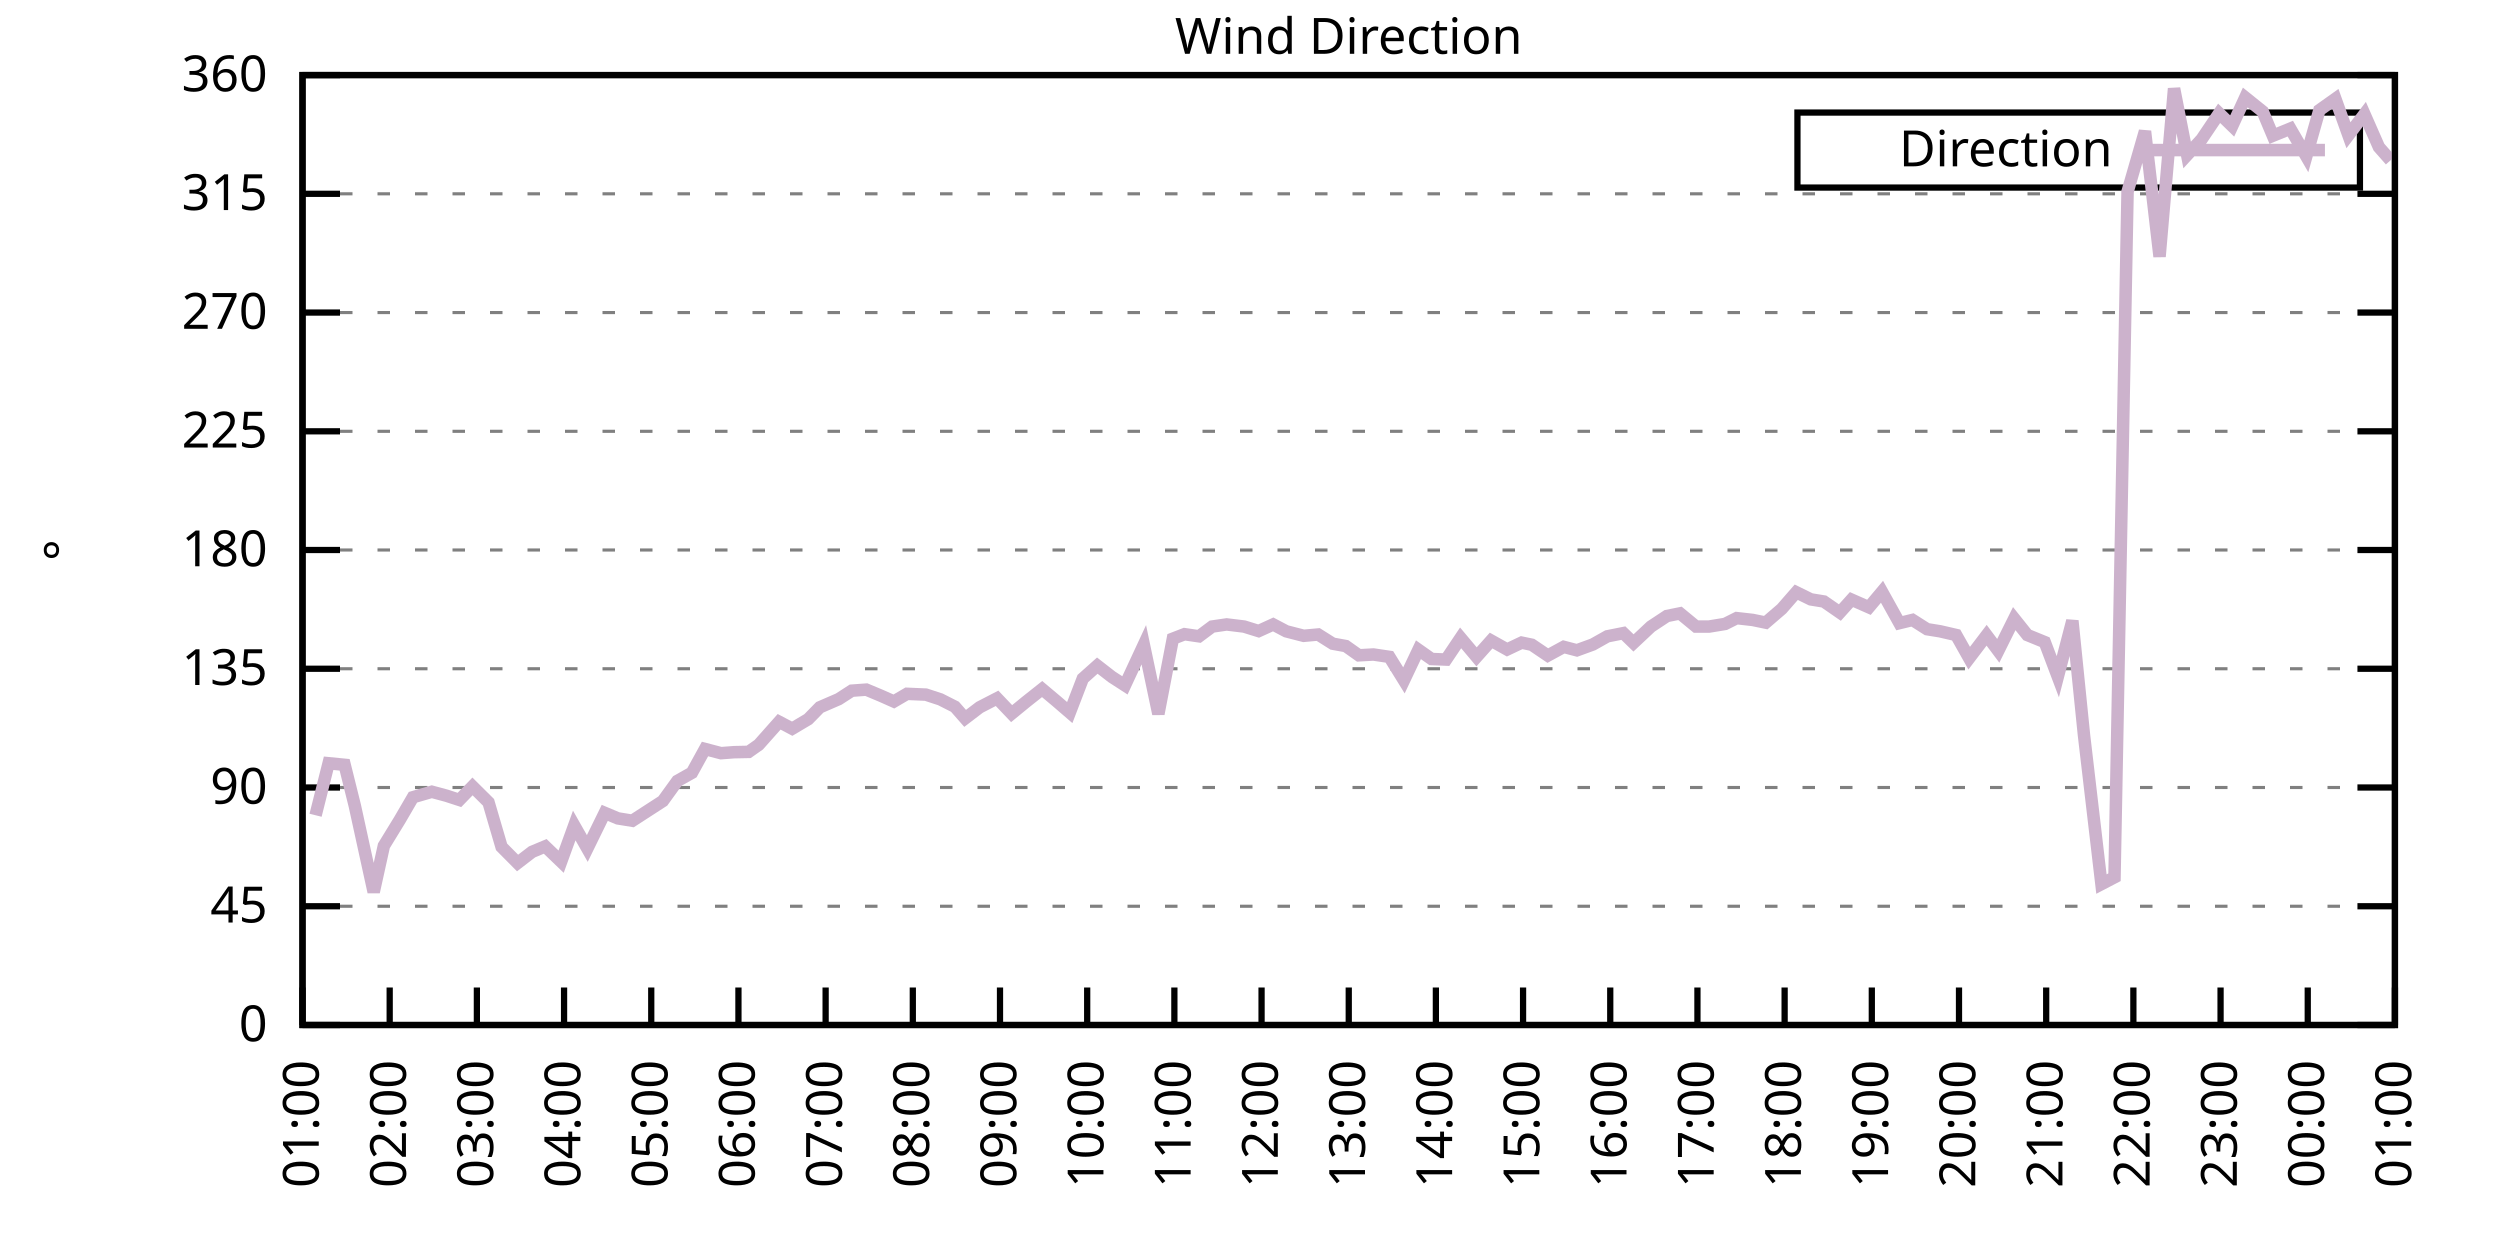
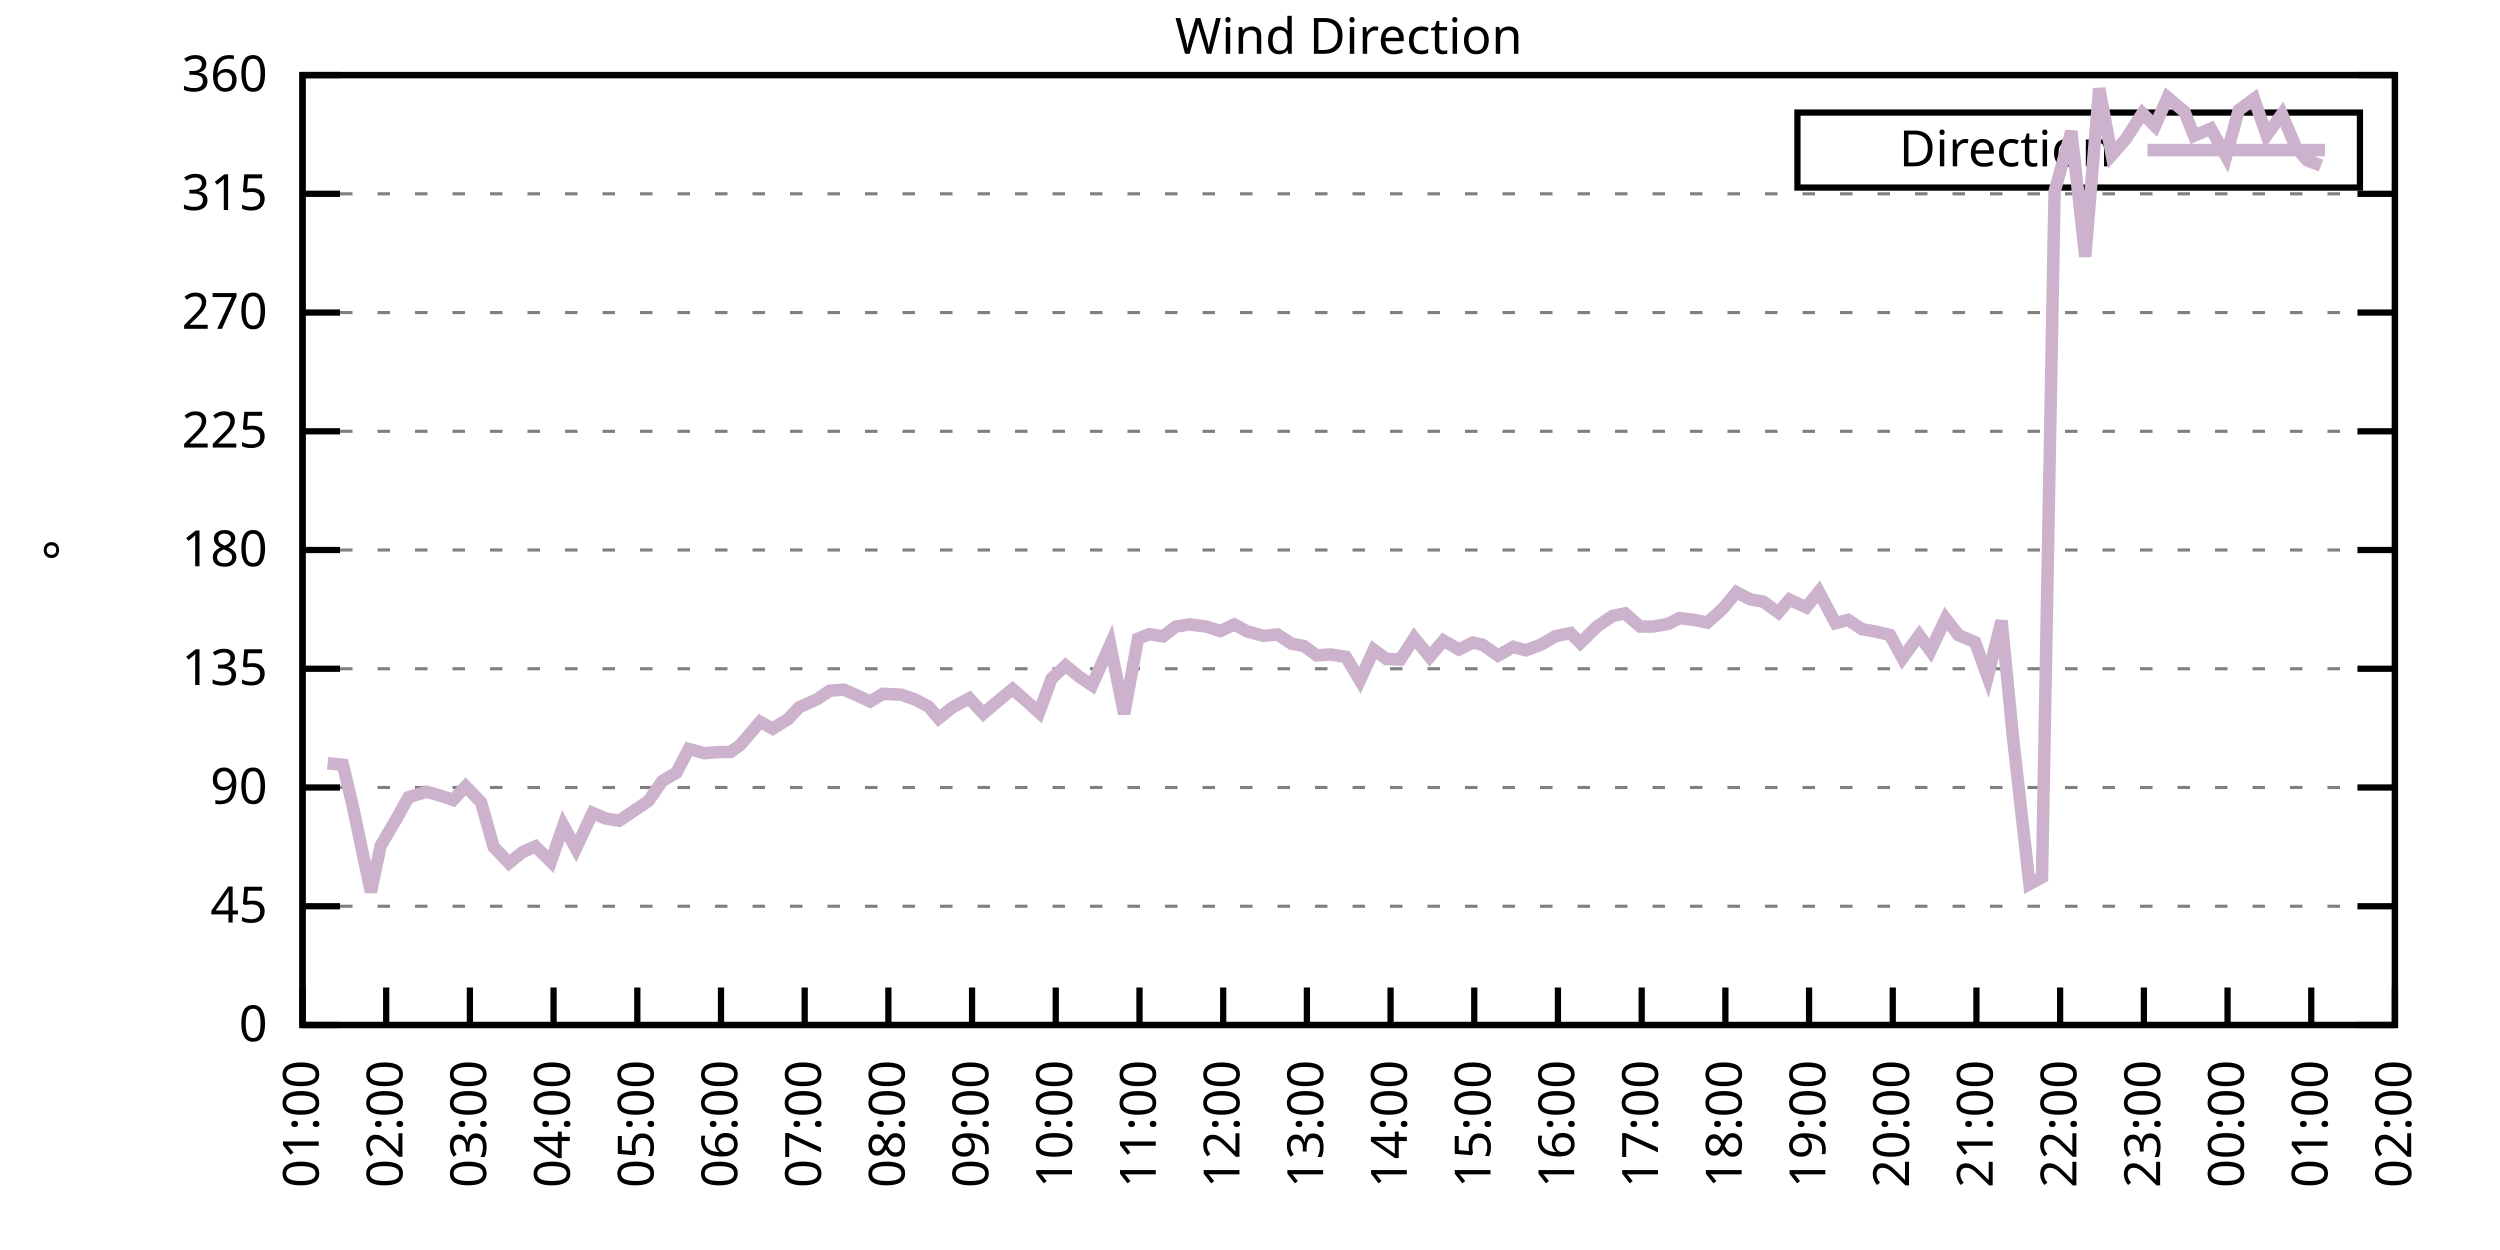
<svg xmlns="http://www.w3.org/2000/svg" xmlns:xlink="http://www.w3.org/1999/xlink" width="400" height="200" viewBox="0 0 400 200">
  <g id="gnuplot_canvas">
    <rect x="0" y="0" width="400" height="200" fill="none" />
    <defs>
      <circle id="gpDot" r="0.5" stroke-width="0.5" stroke="currentColor" />
      <path id="gpPt0" stroke-width="0.333" stroke="currentColor" d="M-1,0 h2 M0,-1 v2" />
      <path id="gpPt1" stroke-width="0.333" stroke="currentColor" d="M-1,-1 L1,1 M1,-1 L-1,1" />
      <path id="gpPt2" stroke-width="0.333" stroke="currentColor" d="M-1,0 L1,0 M0,-1 L0,1 M-1,-1 L1,1 M-1,1 L1,-1" />
      <rect id="gpPt3" stroke-width="0.333" stroke="currentColor" x="-1" y="-1" width="2" height="2" />
      <rect id="gpPt4" stroke-width="0.333" stroke="currentColor" fill="currentColor" x="-1" y="-1" width="2" height="2" />
      <circle id="gpPt5" stroke-width="0.333" stroke="currentColor" cx="0" cy="0" r="1" />
      <use xlink:href="#gpPt5" id="gpPt6" fill="currentColor" stroke="none" />
      <path id="gpPt7" stroke-width="0.333" stroke="currentColor" d="M0,-1.33 L-1.33,0.67 L1.33,0.67 z" />
      <use xlink:href="#gpPt7" id="gpPt8" fill="currentColor" stroke="none" />
      <use xlink:href="#gpPt7" id="gpPt9" stroke="currentColor" transform="rotate(180)" />
      <use xlink:href="#gpPt9" id="gpPt10" fill="currentColor" stroke="none" />
      <use xlink:href="#gpPt3" id="gpPt11" stroke="currentColor" transform="rotate(45)" />
      <use xlink:href="#gpPt11" id="gpPt12" fill="currentColor" stroke="none" />
      <path id="gpPt13" stroke-width="0.333" stroke="currentColor" d="M0,1.330 L1.265,0.411 L0.782,-1.067 L-0.782,-1.076 L-1.265,0.411 z" />
      <use xlink:href="#gpPt13" id="gpPt14" fill="currentColor" stroke="none" />
      <filter id="textbox" filterUnits="objectBoundingBox" x="0" y="0" height="1" width="1">
        <feFlood flood-color="white" flood-opacity="1" result="bgnd" />
        <feComposite in="SourceGraphic" in2="bgnd" operator="atop" />
      </filter>
      <filter id="greybox" filterUnits="objectBoundingBox" x="0" y="0" height="1" width="1">
        <feFlood flood-color="lightgrey" flood-opacity="1" result="grey" />
        <feComposite in="SourceGraphic" in2="grey" operator="atop" />
      </filter>
    </defs>
    <g fill="none" color="white" stroke="currentColor" stroke-width="1.00" stroke-linecap="butt" stroke-linejoin="miter">
</g>
    <g fill="none" color="black" stroke="currentColor" stroke-width="1.00" stroke-linecap="butt" stroke-linejoin="miter">
      <g stroke="none" shape-rendering="crispEdges">
        <polygon fill="rgb(255, 255, 255)" points="48.40,164.00 383.18,164.00 383.18,12.02 48.40,12.02 " />
      </g>
    </g>
    <g fill="none" color="black" stroke="currentColor" stroke-width="1.00" stroke-linecap="butt" stroke-linejoin="miter">
</g>
    <g fill="none" color="black" stroke="black" stroke-width="0.50" stroke-linecap="butt" stroke-linejoin="miter">
</g>
    <g fill="none" color="gray" stroke="currentColor" stroke-width="0.50" stroke-linecap="butt" stroke-linejoin="miter">
      <path stroke="gray" stroke-dasharray="2,4" class="gridline" d="M48.40,164.00 L383.19,164.00  " />
    </g>
    <g fill="none" color="gray" stroke="gray" stroke-width="1.00" stroke-linecap="butt" stroke-linejoin="miter">
</g>
    <g fill="none" color="black" stroke="currentColor" stroke-width="1.00" stroke-linecap="butt" stroke-linejoin="miter">
      <path stroke="black" d="M48.40,164.00 L54.40,164.00 M383.19,164.00 L377.19,164.00  " />
      <g transform="translate(42.80,166.60)" stroke="none" fill="black" font-family="Sans" font-size="8.00" text-anchor="end">
        <text>
          <tspan font-family="Sans"> 0</tspan>
        </text>
      </g>
    </g>
    <g fill="none" color="black" stroke="currentColor" stroke-width="1.00" stroke-linecap="butt" stroke-linejoin="miter">
</g>
    <g fill="none" color="black" stroke="black" stroke-width="0.50" stroke-linecap="butt" stroke-linejoin="miter">
</g>
    <g fill="none" color="gray" stroke="currentColor" stroke-width="0.50" stroke-linecap="butt" stroke-linejoin="miter">
      <path stroke="gray" stroke-dasharray="2,4" class="gridline" d="M48.40,145.00 L383.19,145.00  " />
    </g>
    <g fill="none" color="gray" stroke="gray" stroke-width="1.00" stroke-linecap="butt" stroke-linejoin="miter">
</g>
    <g fill="none" color="black" stroke="currentColor" stroke-width="1.00" stroke-linecap="butt" stroke-linejoin="miter">
      <path stroke="black" d="M48.40,145.00 L54.40,145.00 M383.19,145.00 L377.19,145.00  " />
      <g transform="translate(42.80,147.60)" stroke="none" fill="black" font-family="Sans" font-size="8.00" text-anchor="end">
        <text>
          <tspan font-family="Sans"> 45</tspan>
        </text>
      </g>
    </g>
    <g fill="none" color="black" stroke="currentColor" stroke-width="1.00" stroke-linecap="butt" stroke-linejoin="miter">
</g>
    <g fill="none" color="black" stroke="black" stroke-width="0.50" stroke-linecap="butt" stroke-linejoin="miter">
</g>
    <g fill="none" color="gray" stroke="currentColor" stroke-width="0.50" stroke-linecap="butt" stroke-linejoin="miter">
      <path stroke="gray" stroke-dasharray="2,4" class="gridline" d="M48.40,126.00 L383.19,126.00  " />
    </g>
    <g fill="none" color="gray" stroke="gray" stroke-width="1.00" stroke-linecap="butt" stroke-linejoin="miter">
</g>
    <g fill="none" color="black" stroke="currentColor" stroke-width="1.00" stroke-linecap="butt" stroke-linejoin="miter">
      <path stroke="black" d="M48.40,126.00 L54.40,126.00 M383.19,126.00 L377.19,126.00  " />
      <g transform="translate(42.80,128.60)" stroke="none" fill="black" font-family="Sans" font-size="8.00" text-anchor="end">
        <text>
          <tspan font-family="Sans"> 90</tspan>
        </text>
      </g>
    </g>
    <g fill="none" color="black" stroke="currentColor" stroke-width="1.00" stroke-linecap="butt" stroke-linejoin="miter">
</g>
    <g fill="none" color="black" stroke="black" stroke-width="0.50" stroke-linecap="butt" stroke-linejoin="miter">
</g>
    <g fill="none" color="gray" stroke="currentColor" stroke-width="0.50" stroke-linecap="butt" stroke-linejoin="miter">
      <path stroke="gray" stroke-dasharray="2,4" class="gridline" d="M48.40,107.00 L383.19,107.00  " />
    </g>
    <g fill="none" color="gray" stroke="gray" stroke-width="1.00" stroke-linecap="butt" stroke-linejoin="miter">
</g>
    <g fill="none" color="black" stroke="currentColor" stroke-width="1.00" stroke-linecap="butt" stroke-linejoin="miter">
      <path stroke="black" d="M48.40,107.00 L54.40,107.00 M383.19,107.00 L377.19,107.00  " />
      <g transform="translate(42.80,109.60)" stroke="none" fill="black" font-family="Sans" font-size="8.00" text-anchor="end">
        <text>
          <tspan font-family="Sans"> 135</tspan>
        </text>
      </g>
    </g>
    <g fill="none" color="black" stroke="currentColor" stroke-width="1.00" stroke-linecap="butt" stroke-linejoin="miter">
</g>
    <g fill="none" color="black" stroke="black" stroke-width="0.50" stroke-linecap="butt" stroke-linejoin="miter">
</g>
    <g fill="none" color="gray" stroke="currentColor" stroke-width="0.50" stroke-linecap="butt" stroke-linejoin="miter">
      <path stroke="gray" stroke-dasharray="2,4" class="gridline" d="M48.40,88.00 L383.19,88.00  " />
    </g>
    <g fill="none" color="gray" stroke="gray" stroke-width="1.00" stroke-linecap="butt" stroke-linejoin="miter">
</g>
    <g fill="none" color="black" stroke="currentColor" stroke-width="1.00" stroke-linecap="butt" stroke-linejoin="miter">
      <path stroke="black" d="M48.40,88.00 L54.40,88.00 M383.19,88.00 L377.19,88.00  " />
      <g transform="translate(42.80,90.60)" stroke="none" fill="black" font-family="Sans" font-size="8.00" text-anchor="end">
        <text>
          <tspan font-family="Sans"> 180</tspan>
        </text>
      </g>
    </g>
    <g fill="none" color="black" stroke="currentColor" stroke-width="1.00" stroke-linecap="butt" stroke-linejoin="miter">
</g>
    <g fill="none" color="black" stroke="black" stroke-width="0.50" stroke-linecap="butt" stroke-linejoin="miter">
</g>
    <g fill="none" color="gray" stroke="currentColor" stroke-width="0.50" stroke-linecap="butt" stroke-linejoin="miter">
      <path stroke="gray" stroke-dasharray="2,4" class="gridline" d="M48.40,69.01 L383.19,69.01  " />
    </g>
    <g fill="none" color="gray" stroke="gray" stroke-width="1.00" stroke-linecap="butt" stroke-linejoin="miter">
</g>
    <g fill="none" color="black" stroke="currentColor" stroke-width="1.00" stroke-linecap="butt" stroke-linejoin="miter">
      <path stroke="black" d="M48.40,69.01 L54.40,69.01 M383.19,69.01 L377.19,69.01  " />
      <g transform="translate(42.80,71.61)" stroke="none" fill="black" font-family="Sans" font-size="8.00" text-anchor="end">
        <text>
          <tspan font-family="Sans"> 225</tspan>
        </text>
      </g>
    </g>
    <g fill="none" color="black" stroke="currentColor" stroke-width="1.00" stroke-linecap="butt" stroke-linejoin="miter">
</g>
    <g fill="none" color="black" stroke="black" stroke-width="0.50" stroke-linecap="butt" stroke-linejoin="miter">
</g>
    <g fill="none" color="gray" stroke="currentColor" stroke-width="0.50" stroke-linecap="butt" stroke-linejoin="miter">
      <path stroke="gray" stroke-dasharray="2,4" class="gridline" d="M48.40,50.01 L383.19,50.01  " />
    </g>
    <g fill="none" color="gray" stroke="gray" stroke-width="1.00" stroke-linecap="butt" stroke-linejoin="miter">
</g>
    <g fill="none" color="black" stroke="currentColor" stroke-width="1.00" stroke-linecap="butt" stroke-linejoin="miter">
      <path stroke="black" d="M48.40,50.01 L54.40,50.01 M383.19,50.01 L377.19,50.01  " />
      <g transform="translate(42.80,52.61)" stroke="none" fill="black" font-family="Sans" font-size="8.00" text-anchor="end">
        <text>
          <tspan font-family="Sans"> 270</tspan>
        </text>
      </g>
    </g>
    <g fill="none" color="black" stroke="currentColor" stroke-width="1.00" stroke-linecap="butt" stroke-linejoin="miter">
</g>
    <g fill="none" color="black" stroke="black" stroke-width="0.50" stroke-linecap="butt" stroke-linejoin="miter">
</g>
    <g fill="none" color="gray" stroke="currentColor" stroke-width="0.50" stroke-linecap="butt" stroke-linejoin="miter">
      <path stroke="gray" stroke-dasharray="2,4" class="gridline" d="M48.40,31.01 L383.19,31.01  " />
    </g>
    <g fill="none" color="gray" stroke="gray" stroke-width="1.00" stroke-linecap="butt" stroke-linejoin="miter">
</g>
    <g fill="none" color="black" stroke="currentColor" stroke-width="1.00" stroke-linecap="butt" stroke-linejoin="miter">
      <path stroke="black" d="M48.40,31.01 L54.40,31.01 M383.19,31.01 L377.19,31.01  " />
      <g transform="translate(42.80,33.61)" stroke="none" fill="black" font-family="Sans" font-size="8.00" text-anchor="end">
        <text>
          <tspan font-family="Sans"> 315</tspan>
        </text>
      </g>
    </g>
    <g fill="none" color="black" stroke="currentColor" stroke-width="1.00" stroke-linecap="butt" stroke-linejoin="miter">
</g>
    <g fill="none" color="black" stroke="black" stroke-width="0.50" stroke-linecap="butt" stroke-linejoin="miter">
</g>
    <g fill="none" color="gray" stroke="currentColor" stroke-width="0.50" stroke-linecap="butt" stroke-linejoin="miter">
      <path stroke="gray" stroke-dasharray="2,4" class="gridline" d="M48.40,12.01 L383.19,12.01  " />
    </g>
    <g fill="none" color="gray" stroke="gray" stroke-width="1.00" stroke-linecap="butt" stroke-linejoin="miter">
</g>
    <g fill="none" color="black" stroke="currentColor" stroke-width="1.00" stroke-linecap="butt" stroke-linejoin="miter">
      <path stroke="black" d="M48.40,12.01 L54.40,12.01 M383.19,12.01 L377.19,12.01  " />
      <g transform="translate(42.80,14.61)" stroke="none" fill="black" font-family="Sans" font-size="8.00" text-anchor="end">
        <text>
          <tspan font-family="Sans"> 360</tspan>
        </text>
      </g>
    </g>
    <g fill="none" color="black" stroke="currentColor" stroke-width="1.00" stroke-linecap="butt" stroke-linejoin="miter">
      <path stroke="black" d="M48.40,164.00 L48.40,158.00  " />
      <g transform="translate(51.00,169.60) rotate(270.00)" stroke="none" fill="black" font-family="Sans" font-size="8.00" text-anchor="end">
        <text>
          <tspan font-family="Sans">01:00</tspan>
        </text>
      </g>
    </g>
    <g fill="none" color="black" stroke="currentColor" stroke-width="1.00" stroke-linecap="butt" stroke-linejoin="miter">
-       <path stroke="black" d="M62.35,164.00 L62.35,158.00  " />
-       <g transform="translate(64.95,169.60) rotate(270.00)" stroke="none" fill="black" font-family="Sans" font-size="8.00" text-anchor="end">
+       <path stroke="black" d="M61.79,164.00 L61.79,158.00  " />
+       <g transform="translate(64.39,169.60) rotate(270.00)" stroke="none" fill="black" font-family="Sans" font-size="8.00" text-anchor="end">
        <text>
          <tspan font-family="Sans">02:00</tspan>
        </text>
      </g>
    </g>
    <g fill="none" color="black" stroke="currentColor" stroke-width="1.00" stroke-linecap="butt" stroke-linejoin="miter">
-       <path stroke="black" d="M76.30,164.00 L76.30,158.00  " />
-       <g transform="translate(78.90,169.60) rotate(270.00)" stroke="none" fill="black" font-family="Sans" font-size="8.00" text-anchor="end">
+       <path stroke="black" d="M75.18,164.00 L75.18,158.00  " />
+       <g transform="translate(77.78,169.60) rotate(270.00)" stroke="none" fill="black" font-family="Sans" font-size="8.00" text-anchor="end">
        <text>
          <tspan font-family="Sans">03:00</tspan>
        </text>
      </g>
    </g>
    <g fill="none" color="black" stroke="currentColor" stroke-width="1.00" stroke-linecap="butt" stroke-linejoin="miter">
-       <path stroke="black" d="M90.25,164.00 L90.25,158.00  " />
-       <g transform="translate(92.85,169.60) rotate(270.00)" stroke="none" fill="black" font-family="Sans" font-size="8.00" text-anchor="end">
+       <path stroke="black" d="M88.57,164.00 L88.57,158.00  " />
+       <g transform="translate(91.17,169.60) rotate(270.00)" stroke="none" fill="black" font-family="Sans" font-size="8.00" text-anchor="end">
        <text>
          <tspan font-family="Sans">04:00</tspan>
        </text>
      </g>
    </g>
    <g fill="none" color="black" stroke="currentColor" stroke-width="1.00" stroke-linecap="butt" stroke-linejoin="miter">
-       <path stroke="black" d="M104.20,164.00 L104.20,158.00  " />
-       <g transform="translate(106.80,169.60) rotate(270.00)" stroke="none" fill="black" font-family="Sans" font-size="8.00" text-anchor="end">
+       <path stroke="black" d="M101.97,164.00 L101.97,158.00  " />
+       <g transform="translate(104.57,169.60) rotate(270.00)" stroke="none" fill="black" font-family="Sans" font-size="8.00" text-anchor="end">
        <text>
          <tspan font-family="Sans">05:00</tspan>
        </text>
      </g>
    </g>
    <g fill="none" color="black" stroke="currentColor" stroke-width="1.00" stroke-linecap="butt" stroke-linejoin="miter">
-       <path stroke="black" d="M118.15,164.00 L118.15,158.00  " />
-       <g transform="translate(120.75,169.60) rotate(270.00)" stroke="none" fill="black" font-family="Sans" font-size="8.00" text-anchor="end">
+       <path stroke="black" d="M115.36,164.00 L115.36,158.00  " />
+       <g transform="translate(117.96,169.60) rotate(270.00)" stroke="none" fill="black" font-family="Sans" font-size="8.00" text-anchor="end">
        <text>
          <tspan font-family="Sans">06:00</tspan>
        </text>
      </g>
    </g>
    <g fill="none" color="black" stroke="currentColor" stroke-width="1.00" stroke-linecap="butt" stroke-linejoin="miter">
-       <path stroke="black" d="M132.10,164.00 L132.10,158.00  " />
-       <g transform="translate(134.70,169.60) rotate(270.00)" stroke="none" fill="black" font-family="Sans" font-size="8.00" text-anchor="end">
+       <path stroke="black" d="M128.75,164.00 L128.75,158.00  " />
+       <g transform="translate(131.35,169.60) rotate(270.00)" stroke="none" fill="black" font-family="Sans" font-size="8.00" text-anchor="end">
        <text>
          <tspan font-family="Sans">07:00</tspan>
        </text>
      </g>
    </g>
    <g fill="none" color="black" stroke="currentColor" stroke-width="1.00" stroke-linecap="butt" stroke-linejoin="miter">
-       <path stroke="black" d="M146.05,164.00 L146.05,158.00  " />
-       <g transform="translate(148.65,169.60) rotate(270.00)" stroke="none" fill="black" font-family="Sans" font-size="8.00" text-anchor="end">
+       <path stroke="black" d="M142.14,164.00 L142.14,158.00  " />
+       <g transform="translate(144.74,169.60) rotate(270.00)" stroke="none" fill="black" font-family="Sans" font-size="8.00" text-anchor="end">
        <text>
          <tspan font-family="Sans">08:00</tspan>
        </text>
      </g>
    </g>
    <g fill="none" color="black" stroke="currentColor" stroke-width="1.00" stroke-linecap="butt" stroke-linejoin="miter">
-       <path stroke="black" d="M160.00,164.00 L160.00,158.00  " />
-       <g transform="translate(162.60,169.60) rotate(270.00)" stroke="none" fill="black" font-family="Sans" font-size="8.00" text-anchor="end">
+       <path stroke="black" d="M155.53,164.00 L155.53,158.00  " />
+       <g transform="translate(158.13,169.60) rotate(270.00)" stroke="none" fill="black" font-family="Sans" font-size="8.00" text-anchor="end">
        <text>
          <tspan font-family="Sans">09:00</tspan>
        </text>
      </g>
    </g>
    <g fill="none" color="black" stroke="currentColor" stroke-width="1.00" stroke-linecap="butt" stroke-linejoin="miter">
-       <path stroke="black" d="M173.95,164.00 L173.95,158.00  " />
-       <g transform="translate(176.55,169.60) rotate(270.00)" stroke="none" fill="black" font-family="Sans" font-size="8.00" text-anchor="end">
+       <path stroke="black" d="M168.92,164.00 L168.92,158.00  " />
+       <g transform="translate(171.52,169.60) rotate(270.00)" stroke="none" fill="black" font-family="Sans" font-size="8.00" text-anchor="end">
        <text>
          <tspan font-family="Sans">10:00</tspan>
        </text>
      </g>
    </g>
    <g fill="none" color="black" stroke="currentColor" stroke-width="1.00" stroke-linecap="butt" stroke-linejoin="miter">
-       <path stroke="black" d="M187.90,164.00 L187.90,158.00  " />
-       <g transform="translate(190.50,169.60) rotate(270.00)" stroke="none" fill="black" font-family="Sans" font-size="8.00" text-anchor="end">
+       <path stroke="black" d="M182.32,164.00 L182.32,158.00  " />
+       <g transform="translate(184.92,169.60) rotate(270.00)" stroke="none" fill="black" font-family="Sans" font-size="8.00" text-anchor="end">
        <text>
          <tspan font-family="Sans">11:00</tspan>
        </text>
      </g>
    </g>
    <g fill="none" color="black" stroke="currentColor" stroke-width="1.00" stroke-linecap="butt" stroke-linejoin="miter">
-       <path stroke="black" d="M201.85,164.00 L201.85,158.00  " />
-       <g transform="translate(204.45,169.60) rotate(270.00)" stroke="none" fill="black" font-family="Sans" font-size="8.00" text-anchor="end">
+       <path stroke="black" d="M195.71,164.00 L195.71,158.00  " />
+       <g transform="translate(198.31,169.60) rotate(270.00)" stroke="none" fill="black" font-family="Sans" font-size="8.00" text-anchor="end">
        <text>
          <tspan font-family="Sans">12:00</tspan>
        </text>
      </g>
    </g>
    <g fill="none" color="black" stroke="currentColor" stroke-width="1.00" stroke-linecap="butt" stroke-linejoin="miter">
-       <path stroke="black" d="M215.80,164.00 L215.80,158.00  " />
-       <g transform="translate(218.40,169.60) rotate(270.00)" stroke="none" fill="black" font-family="Sans" font-size="8.00" text-anchor="end">
+       <path stroke="black" d="M209.10,164.00 L209.10,158.00  " />
+       <g transform="translate(211.70,169.60) rotate(270.00)" stroke="none" fill="black" font-family="Sans" font-size="8.00" text-anchor="end">
        <text>
          <tspan font-family="Sans">13:00</tspan>
        </text>
      </g>
    </g>
    <g fill="none" color="black" stroke="currentColor" stroke-width="1.00" stroke-linecap="butt" stroke-linejoin="miter">
-       <path stroke="black" d="M229.74,164.00 L229.74,158.00  " />
-       <g transform="translate(232.34,169.60) rotate(270.00)" stroke="none" fill="black" font-family="Sans" font-size="8.00" text-anchor="end">
+       <path stroke="black" d="M222.49,164.00 L222.49,158.00  " />
+       <g transform="translate(225.09,169.60) rotate(270.00)" stroke="none" fill="black" font-family="Sans" font-size="8.00" text-anchor="end">
        <text>
          <tspan font-family="Sans">14:00</tspan>
        </text>
      </g>
    </g>
    <g fill="none" color="black" stroke="currentColor" stroke-width="1.00" stroke-linecap="butt" stroke-linejoin="miter">
-       <path stroke="black" d="M243.69,164.00 L243.69,158.00  " />
-       <g transform="translate(246.29,169.60) rotate(270.00)" stroke="none" fill="black" font-family="Sans" font-size="8.00" text-anchor="end">
+       <path stroke="black" d="M235.88,164.00 L235.88,158.00  " />
+       <g transform="translate(238.48,169.60) rotate(270.00)" stroke="none" fill="black" font-family="Sans" font-size="8.00" text-anchor="end">
        <text>
          <tspan font-family="Sans">15:00</tspan>
        </text>
      </g>
    </g>
    <g fill="none" color="black" stroke="currentColor" stroke-width="1.00" stroke-linecap="butt" stroke-linejoin="miter">
-       <path stroke="black" d="M257.64,164.00 L257.64,158.00  " />
-       <g transform="translate(260.24,169.60) rotate(270.00)" stroke="none" fill="black" font-family="Sans" font-size="8.00" text-anchor="end">
+       <path stroke="black" d="M249.27,164.00 L249.27,158.00  " />
+       <g transform="translate(251.87,169.60) rotate(270.00)" stroke="none" fill="black" font-family="Sans" font-size="8.00" text-anchor="end">
        <text>
          <tspan font-family="Sans">16:00</tspan>
        </text>
      </g>
    </g>
    <g fill="none" color="black" stroke="currentColor" stroke-width="1.00" stroke-linecap="butt" stroke-linejoin="miter">
-       <path stroke="black" d="M271.59,164.00 L271.59,158.00  " />
-       <g transform="translate(274.19,169.60) rotate(270.00)" stroke="none" fill="black" font-family="Sans" font-size="8.00" text-anchor="end">
+       <path stroke="black" d="M262.67,164.00 L262.67,158.00  " />
+       <g transform="translate(265.27,169.60) rotate(270.00)" stroke="none" fill="black" font-family="Sans" font-size="8.00" text-anchor="end">
        <text>
          <tspan font-family="Sans">17:00</tspan>
        </text>
      </g>
    </g>
    <g fill="none" color="black" stroke="currentColor" stroke-width="1.00" stroke-linecap="butt" stroke-linejoin="miter">
-       <path stroke="black" d="M285.54,164.00 L285.54,158.00  " />
-       <g transform="translate(288.14,169.60) rotate(270.00)" stroke="none" fill="black" font-family="Sans" font-size="8.00" text-anchor="end">
+       <path stroke="black" d="M276.06,164.00 L276.06,158.00  " />
+       <g transform="translate(278.66,169.60) rotate(270.00)" stroke="none" fill="black" font-family="Sans" font-size="8.00" text-anchor="end">
        <text>
          <tspan font-family="Sans">18:00</tspan>
        </text>
      </g>
    </g>
    <g fill="none" color="black" stroke="currentColor" stroke-width="1.00" stroke-linecap="butt" stroke-linejoin="miter">
-       <path stroke="black" d="M299.49,164.00 L299.49,158.00  " />
-       <g transform="translate(302.09,169.60) rotate(270.00)" stroke="none" fill="black" font-family="Sans" font-size="8.00" text-anchor="end">
+       <path stroke="black" d="M289.45,164.00 L289.45,158.00  " />
+       <g transform="translate(292.05,169.60) rotate(270.00)" stroke="none" fill="black" font-family="Sans" font-size="8.00" text-anchor="end">
        <text>
          <tspan font-family="Sans">19:00</tspan>
        </text>
      </g>
    </g>
    <g fill="none" color="black" stroke="currentColor" stroke-width="1.00" stroke-linecap="butt" stroke-linejoin="miter">
-       <path stroke="black" d="M313.44,164.00 L313.44,158.00  " />
-       <g transform="translate(316.04,169.60) rotate(270.00)" stroke="none" fill="black" font-family="Sans" font-size="8.00" text-anchor="end">
+       <path stroke="black" d="M302.84,164.00 L302.84,158.00  " />
+       <g transform="translate(305.44,169.60) rotate(270.00)" stroke="none" fill="black" font-family="Sans" font-size="8.00" text-anchor="end">
        <text>
          <tspan font-family="Sans">20:00</tspan>
        </text>
      </g>
    </g>
    <g fill="none" color="black" stroke="currentColor" stroke-width="1.00" stroke-linecap="butt" stroke-linejoin="miter">
-       <path stroke="black" d="M327.39,164.00 L327.39,158.00  " />
-       <g transform="translate(329.99,169.60) rotate(270.00)" stroke="none" fill="black" font-family="Sans" font-size="8.00" text-anchor="end">
+       <path stroke="black" d="M316.23,164.00 L316.23,158.00  " />
+       <g transform="translate(318.83,169.60) rotate(270.00)" stroke="none" fill="black" font-family="Sans" font-size="8.00" text-anchor="end">
        <text>
          <tspan font-family="Sans">21:00</tspan>
        </text>
      </g>
    </g>
    <g fill="none" color="black" stroke="currentColor" stroke-width="1.00" stroke-linecap="butt" stroke-linejoin="miter">
-       <path stroke="black" d="M341.34,164.00 L341.34,158.00  " />
-       <g transform="translate(343.94,169.60) rotate(270.00)" stroke="none" fill="black" font-family="Sans" font-size="8.00" text-anchor="end">
+       <path stroke="black" d="M329.62,164.00 L329.62,158.00  " />
+       <g transform="translate(332.22,169.60) rotate(270.00)" stroke="none" fill="black" font-family="Sans" font-size="8.00" text-anchor="end">
        <text>
          <tspan font-family="Sans">22:00</tspan>
        </text>
      </g>
    </g>
    <g fill="none" color="black" stroke="currentColor" stroke-width="1.00" stroke-linecap="butt" stroke-linejoin="miter">
-       <path stroke="black" d="M355.29,164.00 L355.29,158.00  " />
-       <g transform="translate(357.89,169.60) rotate(270.00)" stroke="none" fill="black" font-family="Sans" font-size="8.00" text-anchor="end">
+       <path stroke="black" d="M343.02,164.00 L343.02,158.00  " />
+       <g transform="translate(345.62,169.60) rotate(270.00)" stroke="none" fill="black" font-family="Sans" font-size="8.00" text-anchor="end">
        <text>
          <tspan font-family="Sans">23:00</tspan>
        </text>
      </g>
    </g>
    <g fill="none" color="black" stroke="currentColor" stroke-width="1.00" stroke-linecap="butt" stroke-linejoin="miter">
-       <path stroke="black" d="M369.24,164.00 L369.24,158.00  " />
-       <g transform="translate(371.84,169.60) rotate(270.00)" stroke="none" fill="black" font-family="Sans" font-size="8.00" text-anchor="end">
+       <path stroke="black" d="M356.41,164.00 L356.41,158.00  " />
+       <g transform="translate(359.01,169.60) rotate(270.00)" stroke="none" fill="black" font-family="Sans" font-size="8.00" text-anchor="end">
        <text>
          <tspan font-family="Sans">00:00</tspan>
+         </text>
+       </g>
+     </g>
+     <g fill="none" color="black" stroke="currentColor" stroke-width="1.00" stroke-linecap="butt" stroke-linejoin="miter">
+       <path stroke="black" d="M369.80,164.00 L369.80,158.00  " />
+       <g transform="translate(372.40,169.60) rotate(270.00)" stroke="none" fill="black" font-family="Sans" font-size="8.00" text-anchor="end">
+         <text>
+           <tspan font-family="Sans">01:00</tspan>
        </text>
      </g>
    </g>
    <g fill="none" color="black" stroke="currentColor" stroke-width="1.00" stroke-linecap="butt" stroke-linejoin="miter">
      <path stroke="black" d="M383.19,164.00 L383.19,158.00  " />
      <g transform="translate(385.79,169.60) rotate(270.00)" stroke="none" fill="black" font-family="Sans" font-size="8.00" text-anchor="end">
        <text>
-           <tspan font-family="Sans">01:00</tspan>
+           <tspan font-family="Sans">02:00</tspan>
        </text>
      </g>
    </g>
    <g fill="none" color="black" stroke="currentColor" stroke-width="1.00" stroke-linecap="butt" stroke-linejoin="miter">
</g>
    <g fill="none" color="black" stroke="currentColor" stroke-width="1.00" stroke-linecap="butt" stroke-linejoin="miter">
      <path stroke="black" d="M48.40,12.01 L48.40,164.00 L383.19,164.00 L383.19,12.01 L48.40,12.01 Z  " />
    </g>
    <g fill="none" color="black" stroke="currentColor" stroke-width="1.00" stroke-linecap="butt" stroke-linejoin="miter">
</g>
    <g fill="none" color="black" stroke="currentColor" stroke-width="1.00" stroke-linecap="butt" stroke-linejoin="miter">
      <path stroke="black" d="M287.59,30.01 L287.59,18.01 L377.59,18.01 L377.59,30.01 L287.59,30.01 Z  " />
    </g>
    <g id="Wind_direction_plot_1">
      <g fill="none" color="white" stroke="black" stroke-width="2.00" stroke-linecap="butt" stroke-linejoin="miter">
</g>
      <g fill="none" color="black" stroke="currentColor" stroke-width="2.00" stroke-linecap="butt" stroke-linejoin="miter">
        <g transform="translate(337.99,26.61)" stroke="none" fill="black" font-family="Sans" font-size="8.00" text-anchor="end">
          <text>
            <tspan font-family="Sans">Direction</tspan>
          </text>
        </g>
      </g>
      <g fill="none" color="black" stroke="currentColor" stroke-width="2.00" stroke-linecap="butt" stroke-linejoin="miter">
-         <path stroke="rgb(204, 178, 204)" d="M343.59,24.01 L371.99,24.01 M50.49,130.44 L52.58,122.12 L55.14,122.37 L56.77,128.92 L59.79,142.72 L61.42,135.33   L63.98,131.15 L66.07,127.56 L69.09,126.68 L71.42,127.31 L73.51,127.99 L75.60,125.83 L78.16,128.37 L80.25,135.50   L82.81,138.08 L85.13,136.30 L87.23,135.42 L89.78,137.87 L91.88,132.08 L93.97,135.76 L96.76,130.06 L98.85,130.94   L101.18,131.32 L106.06,128.16 L108.38,124.95 L110.71,123.64 L112.80,119.84 L115.36,120.51 L117.45,120.35 L119.78,120.30   L121.40,119.16 L124.66,115.49 L126.75,116.59 L129.31,115.07 L131.17,113.17 L134.19,111.86 L136.28,110.51 L138.61,110.34   L140.93,111.31 L143.02,112.24 L145.12,111.01 L148.14,111.14 L150.46,111.90 L152.79,113.08 L154.42,114.94 L156.74,113.17   L159.53,111.73 L161.86,114.18 L164.18,112.28 L166.74,110.25 L169.06,112.20 L171.16,114.01 L173.25,108.57 L175.57,106.50   L177.90,108.31 L179.99,109.66 L183.01,103.16 L185.34,114.22 L187.66,102.19 L189.52,101.47 L191.85,101.81 L193.94,100.25   L196.27,99.91 L199.06,100.25 L201.38,100.97 L203.71,99.91 L205.80,101.01 L208.59,101.73 L210.91,101.52 L213.24,102.99   L215.33,103.37 L217.42,104.85 L219.75,104.72 L222.30,105.10 L224.63,108.86 L226.95,103.96 L229.05,105.44 L231.37,105.53   L233.70,102.06 L236.25,105.10 L238.58,102.49 L241.14,103.92 L243.46,102.82 L245.09,103.16 L247.65,104.89 L250.20,103.50   L252.30,104.05 L254.85,103.12 L257.18,101.81 L259.74,101.30 L261.36,102.87 L264.15,100.25 L266.71,98.56 L268.80,98.14   L271.36,100.25 L273.45,100.25 L276.01,99.83 L277.87,98.90 L280.43,99.19 L282.52,99.62 L285.08,97.42 L287.40,94.76   L289.73,95.90 L291.82,96.24 L294.38,98.01 L296.24,95.94 L299.03,97.17 L301.12,94.68 L303.91,99.70 L306.00,99.19   L308.33,100.67 L310.42,101.01 L312.98,101.60 L315.07,105.31 L317.86,101.64 L319.72,104.13 L322.28,98.98 L324.37,101.60   L327.16,102.74 L329.25,108.27 L331.58,99.32 L333.44,117.64 L336.23,141.45 L338.32,140.36 L340.41,30.67 L343.20,21.00   L345.53,41.06 L347.85,14.16 L349.94,24.80 L352.27,22.27 L355.06,18.13 L357.15,20.16 L359.24,15.60 L362.03,17.84   L363.66,21.72 L366.45,20.58 L369.01,25.01 L371.10,17.63 L373.66,15.81 L375.75,21.64 L378.31,18.26 L380.63,23.54   L382.49,25.65  " />
+         <path stroke="rgb(204, 178, 204)" d="M343.59,24.01 L371.99,24.01 M52.42,122.12 L54.87,122.37 L56.43,128.92 L59.34,142.72 L60.90,135.33 L63.35,131.15   L65.36,127.56 L68.26,126.68 L70.50,127.31 L72.50,127.99 L74.51,125.83 L76.97,128.37 L78.98,135.50 L81.43,138.08   L83.66,136.30 L85.67,135.42 L88.13,137.87 L90.14,132.08 L92.15,135.76 L94.82,130.06 L96.83,130.94 L99.06,131.32   L103.75,128.16 L105.98,124.95 L108.22,123.64 L110.22,119.84 L112.68,120.51 L114.69,120.35 L116.92,120.30 L118.48,119.16   L121.61,115.49 L123.62,116.59 L126.07,115.07 L127.86,113.17 L130.76,111.86 L132.77,110.51 L135.00,110.34 L137.23,111.31   L139.24,112.24 L141.25,111.01 L144.15,111.14 L146.38,111.90 L148.61,113.08 L150.18,114.94 L152.41,113.17 L155.09,111.73   L157.32,114.18 L159.55,112.28 L162.01,110.25 L164.24,112.20 L166.25,114.01 L168.25,108.57 L170.49,106.50 L172.72,108.31   L174.73,109.66 L177.63,103.16 L179.86,114.22 L182.09,102.19 L183.88,101.47 L186.11,101.81 L188.12,100.25 L190.35,99.91   L193.03,100.25 L195.26,100.97 L197.49,99.91 L199.50,101.01 L202.18,101.73 L204.41,101.52 L206.64,102.99 L208.65,103.37   L210.66,104.85 L212.89,104.72 L215.35,105.10 L217.58,108.86 L219.81,103.96 L221.82,105.44 L224.05,105.53 L226.29,102.06   L228.74,105.10 L230.97,102.49 L233.43,103.92 L235.66,102.82 L237.22,103.16 L239.68,104.89 L242.13,103.50 L244.14,104.05   L246.60,103.12 L248.83,101.81 L251.28,101.30 L252.85,102.87 L255.52,100.25 L257.98,98.56 L259.99,98.14 L262.44,100.25   L264.45,100.25 L266.91,99.83 L268.69,98.90 L271.15,99.19 L273.16,99.62 L275.61,97.42 L277.84,94.76 L280.07,95.90   L282.08,96.24 L284.54,98.01 L286.32,95.94 L289.00,97.17 L291.01,94.68 L293.69,99.70 L295.70,99.19 L297.93,100.67   L299.94,101.01 L302.39,101.60 L304.40,105.31 L307.08,101.64 L308.87,104.13 L311.32,98.98 L313.33,101.60 L316.01,102.74   L318.02,108.27 L320.25,99.32 L322.04,117.64 L324.71,141.45 L326.72,140.36 L328.73,30.67 L331.41,21.00 L333.64,41.06   L335.87,14.16 L337.88,24.80 L340.11,22.27 L342.79,18.13 L344.80,20.16 L346.81,15.60 L349.49,17.84 L351.05,21.72   L353.73,20.58 L356.18,25.01 L358.19,17.63 L360.65,15.81 L362.66,21.64 L365.11,18.26 L367.34,23.54 L369.13,25.65   L371.36,26.49  " />
      </g>
    </g>
    <g fill="none" color="black" stroke="currentColor" stroke-width="2.00" stroke-linecap="butt" stroke-linejoin="miter">
</g>
    <g fill="none" color="black" stroke="black" stroke-width="1.00" stroke-linecap="butt" stroke-linejoin="miter">
</g>
    <g fill="none" color="black" stroke="currentColor" stroke-width="1.00" stroke-linecap="butt" stroke-linejoin="miter">
      <path stroke="black" d="M48.40,12.01 L48.40,164.00 L383.19,164.00 L383.19,12.01 L48.40,12.01 Z  " />
      <g transform="translate(12.80,88.01) rotate(270.00)" stroke="none" fill="black" font-family="Sans" font-size="8.00" text-anchor="middle">
        <text>
          <tspan font-family="Sans">°</tspan>
        </text>
      </g>
    </g>
    <g fill="none" color="black" stroke="currentColor" stroke-width="1.00" stroke-linecap="butt" stroke-linejoin="miter">
</g>
    <g fill="none" color="black" stroke="currentColor" stroke-width="1.00" stroke-linecap="butt" stroke-linejoin="miter">
      <g transform="translate(215.79,8.61)" stroke="none" fill="black" font-family="Sans" font-size="8.00" text-anchor="middle">
        <text>
          <tspan font-family="Sans">Wind Direction</tspan>
        </text>
      </g>
    </g>
    <g fill="none" color="black" stroke="currentColor" stroke-width="1.00" stroke-linecap="butt" stroke-linejoin="miter">
</g>
  </g>
</svg>
